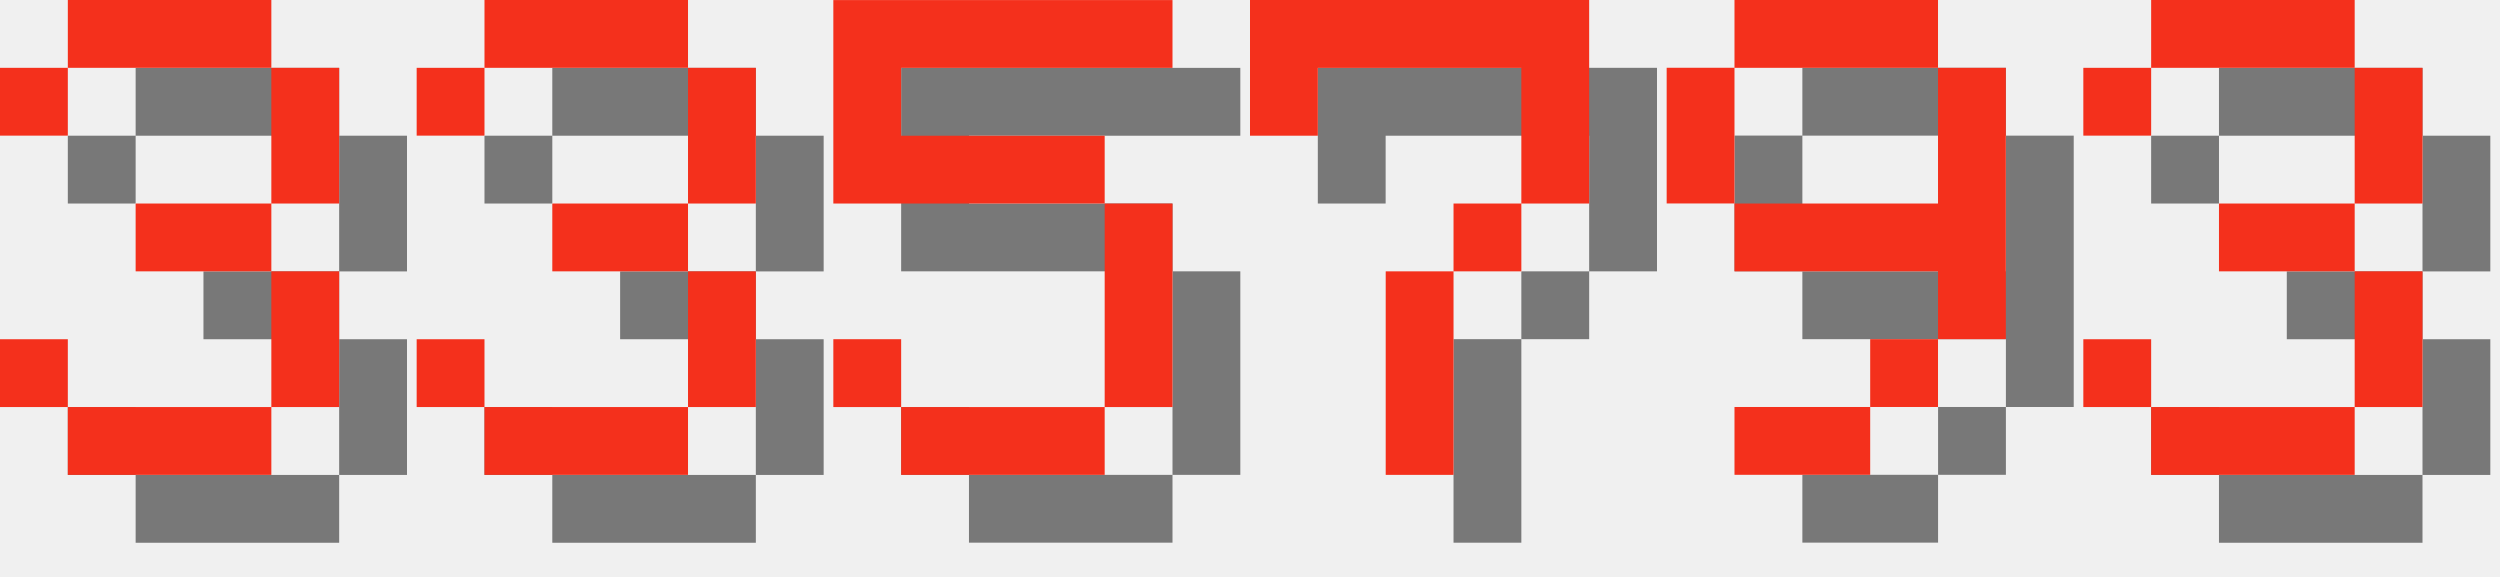
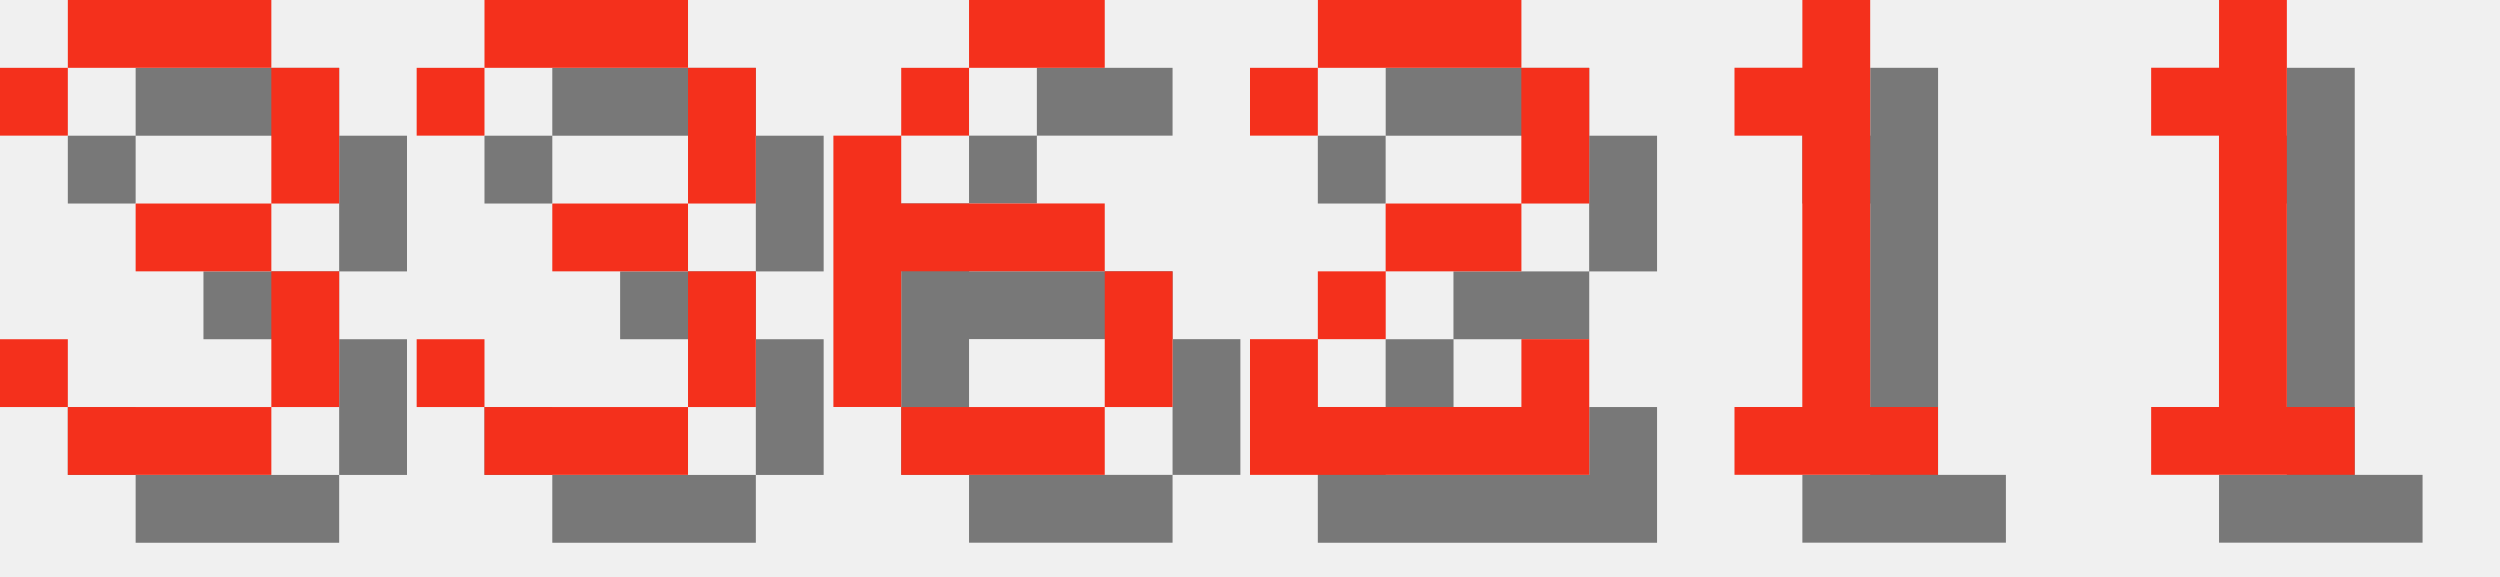
<svg xmlns="http://www.w3.org/2000/svg" version="1.1" width="156.0" height="36">
  <style>
        .text-foreground {
            fill: #F4301C;
        }
        .text-shadow {
            fill: #000000;
            fill-opacity: 0.5;
        }
    </style>
  <g class="digit" id="digit_3" transform="translate(0.0, 0), scale(4)">
    <path id="digit_3_shadow" class="text-shadow" d="m1.058 2.117v1.058h1.058v-1.058h3.175v2.117h-2.117v1.058h2.117v2.117h-3.175v-1.058h-1.058v1.058h1.058v1.058h3.175v-1.058h1.058v-2.117h-1.058v-1.058h1.058v-2.117h-1.058v-1.058h-3.175v1.058h-1.058z" fill-opacity=".5" style="paint-order:stroke fill markers" />
    <path id="digit_3_fg" class="text-foreground" d="m0 1.058v1.058h1.058v-1.058h3.175v2.117h-2.117v1.058h2.117v2.117h-3.175v-1.058h-1.058v1.058h1.058v1.058h3.175v-1.058h1.058v-2.117h-1.058v-1.058h1.058v-2.117h-1.058v-1.058h-3.175v1.058h-1.058z" fill="#fff" style="paint-order:stroke fill markers" />
  </g>
  <g class="digit" id="digit_3" transform="translate(26.0, 0), scale(4)">
    <path id="digit_3_shadow" class="text-shadow" d="m1.058 2.117v1.058h1.058v-1.058h3.175v2.117h-2.117v1.058h2.117v2.117h-3.175v-1.058h-1.058v1.058h1.058v1.058h3.175v-1.058h1.058v-2.117h-1.058v-1.058h1.058v-2.117h-1.058v-1.058h-3.175v1.058h-1.058z" fill-opacity=".5" style="paint-order:stroke fill markers" />
    <path id="digit_3_fg" class="text-foreground" d="m0 1.058v1.058h1.058v-1.058h3.175v2.117h-2.117v1.058h2.117v2.117h-3.175v-1.058h-1.058v1.058h1.058v1.058h3.175v-1.058h1.058v-2.117h-1.058v-1.058h1.058v-2.117h-1.058v-1.058h-3.175v1.058h-1.058z" fill="#fff" style="paint-order:stroke fill markers" />
  </g>
-   <g class="digit" id="digit_5" transform="translate(52.0, 0), scale(4)">
-     <path id="digit_5_shadow" class="text-shadow" d="m1.058 1.058v3.175h4.233v3.175h-3.175v-1.058h-1.058v1.058h1.058v1.058h3.175v-1.058h1.058v-3.175h-1.058v-1.058h-3.175v-1.058h4.233v-1.058h-5.292z" fill-opacity=".5" style="paint-order:stroke fill markers" />
-     <path id="digit_5_fg" class="text-foreground" d="m0 0v3.175h4.233v3.175h-3.175v-1.058h-1.058v1.058h1.058v1.058h3.175v-1.058h1.058v-3.175h-1.058v-1.058h-3.175v-1.058h4.233v-1.058h-5.292z" fill="#fff" style="paint-order:stroke fill markers" />
+   <g class="digit" id="digit_6" transform="translate(52.0, 0), scale(4)">
+     <path id="digit_6_shadow" class="text-shadow" d="m3.175 1.058v1.058h2.117v-1.058h-2.117zm0 1.058h-1.058v1.058h1.058v-1.058zm-1.058 1.058h-1.058v4.233h1.058v-2.117h3.175v-1.058h-3.175v-1.058zm3.175 2.117v2.117h1.058v-2.117h-1.058zm0 2.117h-3.175v1.058h3.175v-1.058z" fill-opacity=".5" style="paint-order:stroke fill markers" />
+     <path id="digit_6_fg" class="text-foreground" d="m2.117 0v1.058h2.117v-1.058h-2.117zm0 1.058h-1.058v1.058h1.058v-1.058zm-1.058 1.058h-1.058v4.233h1.058v-2.117h3.175v-1.058h-3.175v-1.058zm3.175 2.117v2.117h1.058v-2.117h-1.058zm0 2.117h-3.175v1.058h3.175v-1.058z" fill="#fff" style="paint-order:stroke fill markers" />
  </g>
-   <g class="digit" id="digit_7" transform="translate(78.0, 0), scale(4)">
-     <path id="digit_7_shadow" class="text-shadow" d="m1.058 1.058 2e-6 2.117h1.058v-1.058h3.175v1.058l2e-7 1.058h-1.058v1.058h-1.058l4e-7 3.175 1.058 1e-7v-3.175h1.058v-1.058h1.058l5e-7 -1.058v-2.117z" fill-opacity=".5" style="paint-order:stroke fill markers" />
-     <path id="digit_7_fg" class="text-foreground" d="m0 0 2e-6 2.117h1.058v-1.058h3.175v1.058l2e-7 1.058h-1.058v1.058h-1.058l4e-7 3.175 1.058 1e-7v-3.175h1.058v-1.058h1.058l5e-7 -1.058v-2.117z" fill="#fff" style="paint-order:stroke fill markers" />
+   <g class="digit" id="digit_2" transform="translate(78.0, 0), scale(4)">
+     <path id="digit_2_shadow" class="text-shadow" d="m1.058 2.117v1.058h1.058v-1.058h3.175v2.117h-2.117v1.058h-1.058v1.058h-1.058v2.117h5.292v-2.117h-1.058v1.058h-3.175v-1.058h1.058v-1.058h2.117v-1.058h1.058v-2.117h-1.058v-1.058h-3.175v1.058h-1.058z" fill-opacity=".5" style="paint-order:stroke fill markers" />
+     <path id="digit_2_fg" class="text-foreground" d="m0 1.058v1.058h1.058v-1.058h3.175v2.117h-2.117v1.058h-1.058v1.058h-1.058v2.117h5.292v-2.117h-1.058v1.058h-3.175v-1.058h1.058v-1.058h2.117v-1.058h1.058v-2.117h-1.058v-1.058h-3.175v1.058h-1.058z" fill="#fff" style="paint-order:stroke fill markers" />
  </g>
-   <g class="digit" id="digit_9" transform="translate(104.0, 0), scale(4)">
-     <path id="digit_9_shadow" class="text-shadow" d="m2.117 1.058v1.058h3.175v-1.058h-3.175zm3.175 1.058v2.117h-3.175v1.058h3.175v1.058h1.058v-4.233h-1.058zm0 4.233h-1.058v1.058h1.058v-1.058zm-1.058 1.058h-2.117v1.058h2.117v-1.058zm-2.117-3.175v-2.117h-1.058v2.117h1.058z" fill-opacity=".5" style="paint-order:stroke fill markers" />
-     <path id="digit_9_fg" class="text-foreground" d="m1.058 0v1.058h3.175v-1.058h-3.175zm3.175 1.058v2.117h-3.175v1.058h3.175v1.058h1.058v-4.233h-1.058zm0 4.233h-1.058v1.058h1.058v-1.058zm-1.058 1.058h-2.117v1.058h2.117v-1.058zm-2.117-3.175v-2.117h-1.058v2.117h1.058z" fill="#fff" style="paint-order:stroke fill markers" />
+   <g class="digit" id="digit_1" transform="translate(104.0, 0), scale(4)">
+     <path id="digit_1_shadow" class="text-shadow" d="m2.117 2.117v1.058h1.058v4.233h-1.058v1.058h3.175v-1.058h-1.058v-6.35h-1.058v1.058h-1.058z" fill-opacity=".5" style="paint-order:stroke fill markers" />
+     <path id="digit_1_fg" class="text-foreground" d="m1.058 1.058v1.058h1.058v4.233h-1.058v1.058h3.175v-1.058h-1.058v-6.35h-1.058v1.058h-1.058z" fill="#fff" style="paint-order:stroke fill markers" />
  </g>
-   <g class="digit" id="digit_3" transform="translate(130.0, 0), scale(4)">
-     <path id="digit_3_shadow" class="text-shadow" d="m1.058 2.117v1.058h1.058v-1.058h3.175v2.117h-2.117v1.058h2.117v2.117h-3.175v-1.058h-1.058v1.058h1.058v1.058h3.175v-1.058h1.058v-2.117h-1.058v-1.058h1.058v-2.117h-1.058v-1.058h-3.175v1.058h-1.058z" fill-opacity=".5" style="paint-order:stroke fill markers" />
-     <path id="digit_3_fg" class="text-foreground" d="m0 1.058v1.058h1.058v-1.058h3.175v2.117h-2.117v1.058h2.117v2.117h-3.175v-1.058h-1.058v1.058h1.058v1.058h3.175v-1.058h1.058v-2.117h-1.058v-1.058h1.058v-2.117h-1.058v-1.058h-3.175v1.058h-1.058z" fill="#fff" style="paint-order:stroke fill markers" />
+   <g class="digit" id="digit_1" transform="translate(130.0, 0), scale(4)">
+     <path id="digit_1_shadow" class="text-shadow" d="m2.117 2.117v1.058h1.058v4.233h-1.058v1.058h3.175v-1.058h-1.058v-6.35h-1.058v1.058h-1.058z" fill-opacity=".5" style="paint-order:stroke fill markers" />
+     <path id="digit_1_fg" class="text-foreground" d="m1.058 1.058v1.058h1.058v4.233h-1.058v1.058h3.175v-1.058h-1.058v-6.35h-1.058v1.058h-1.058z" fill="#fff" style="paint-order:stroke fill markers" />
  </g>
</svg>
